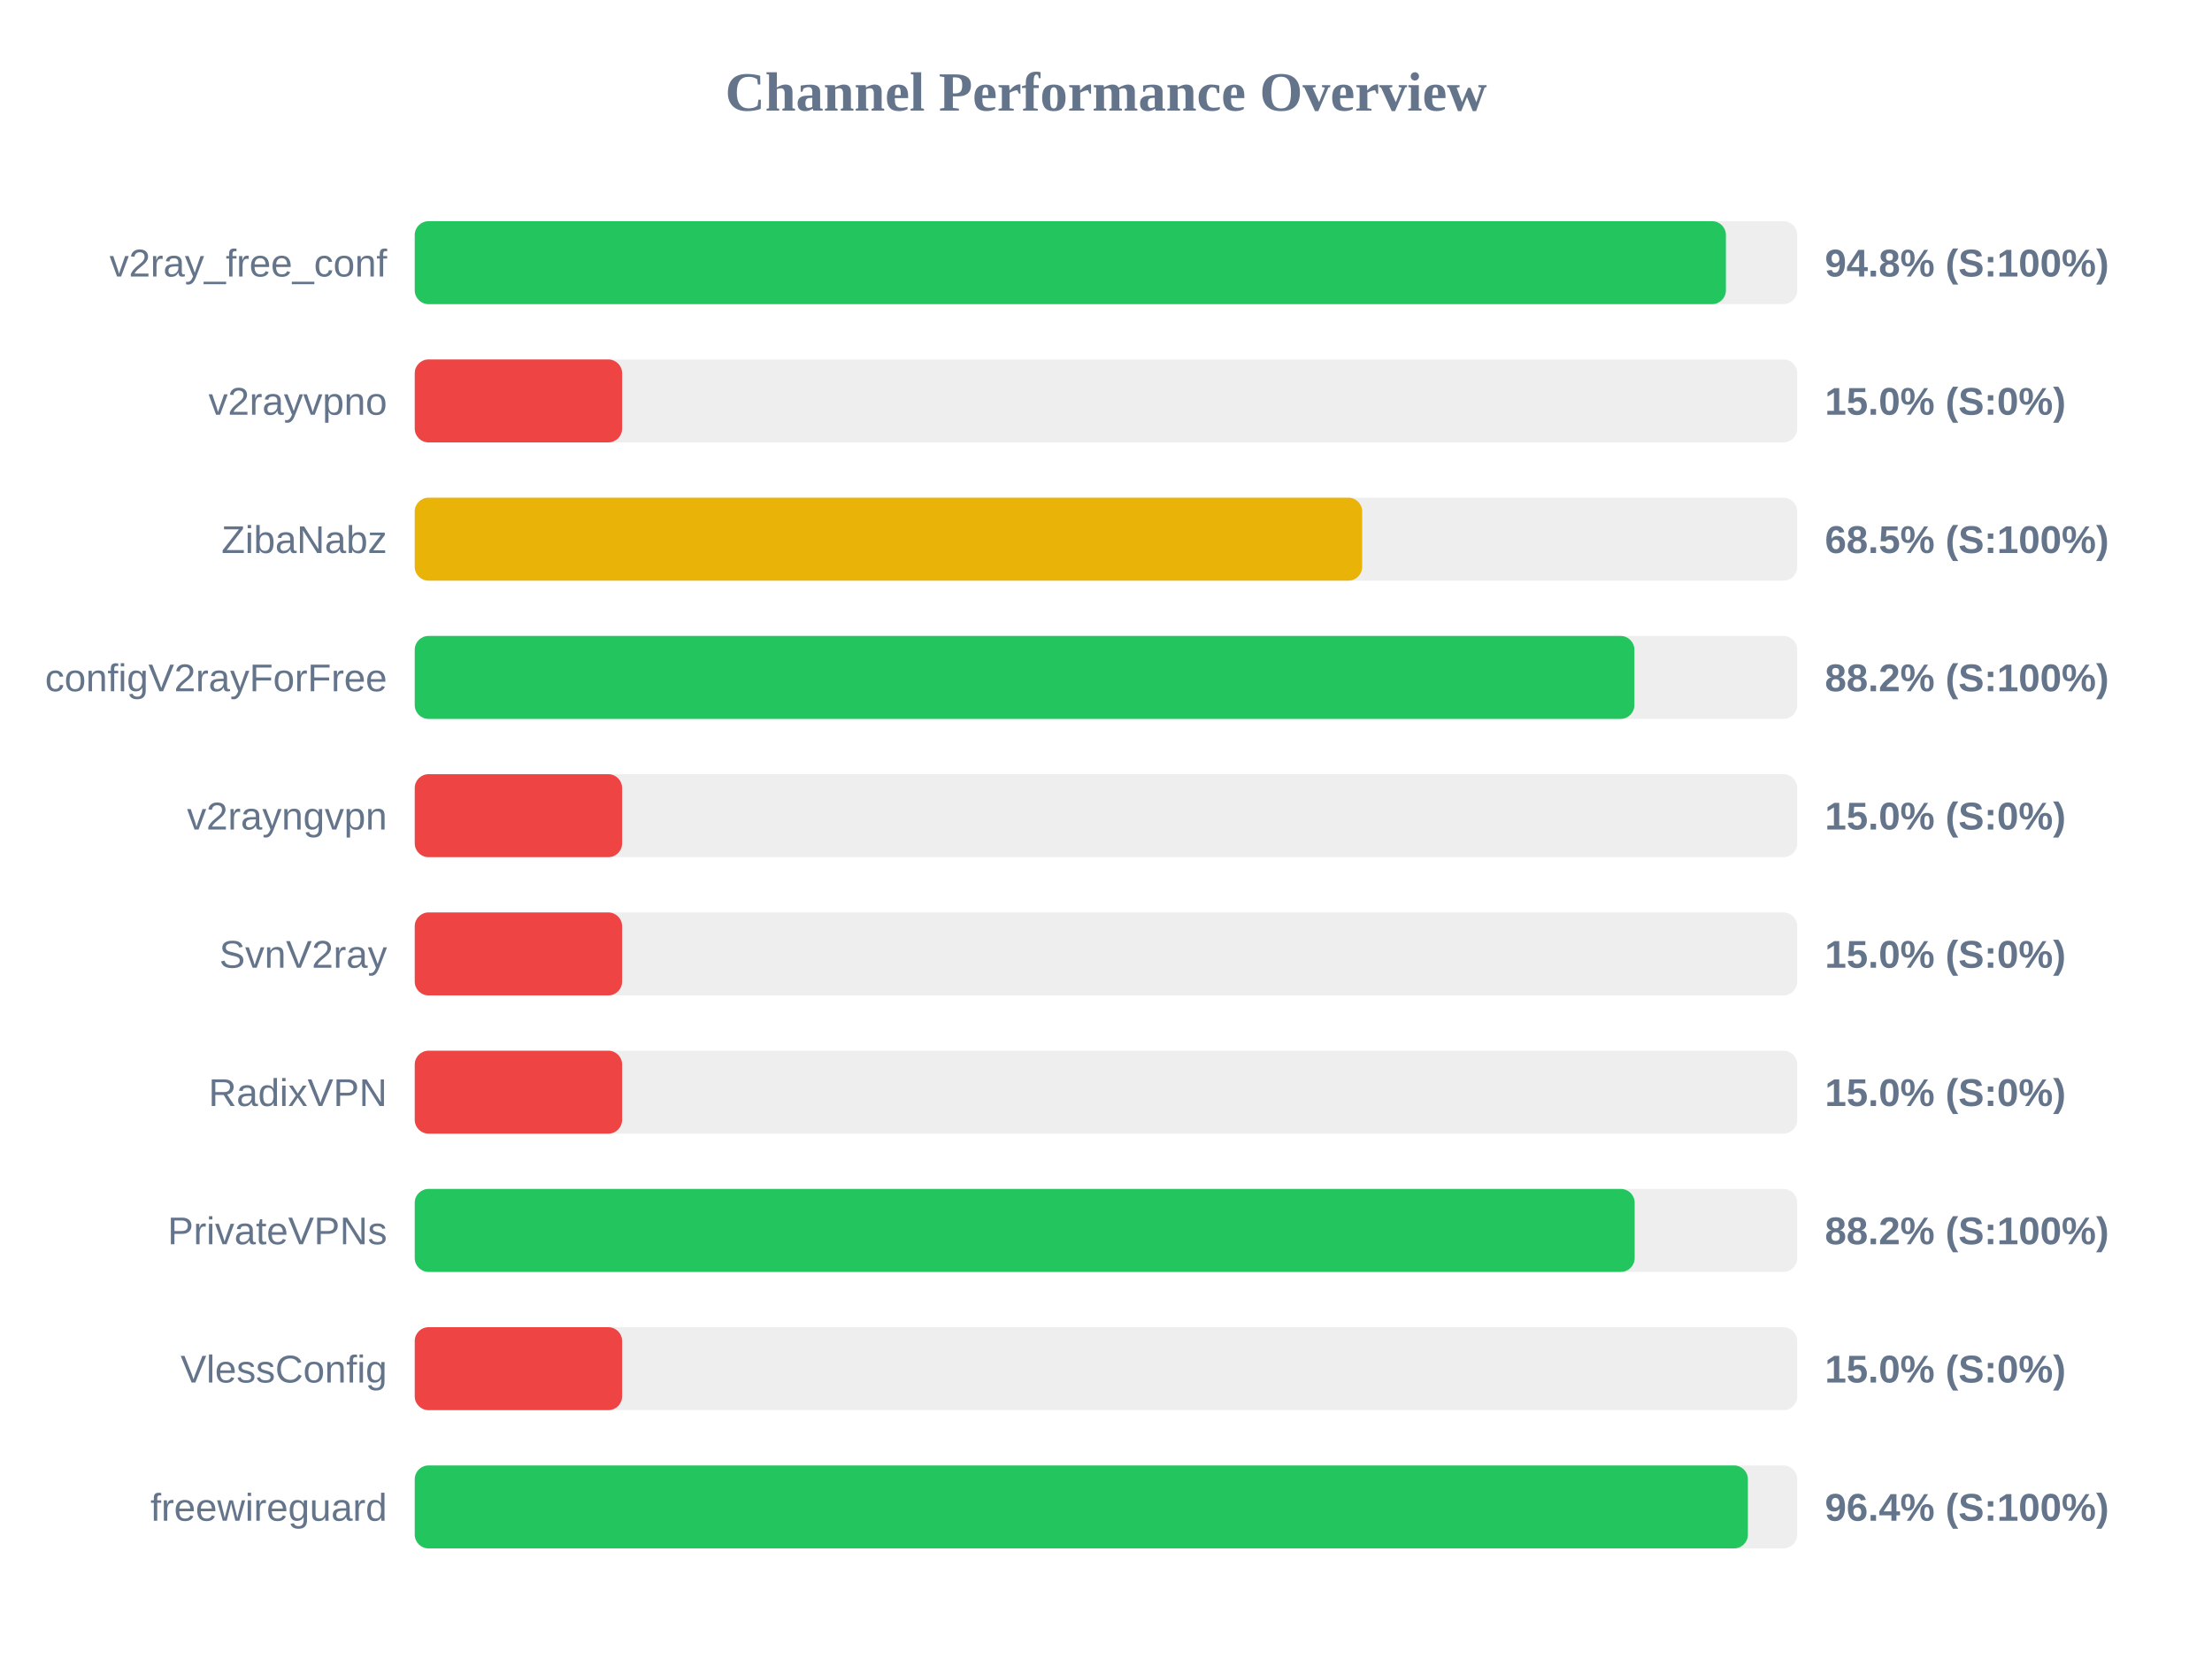
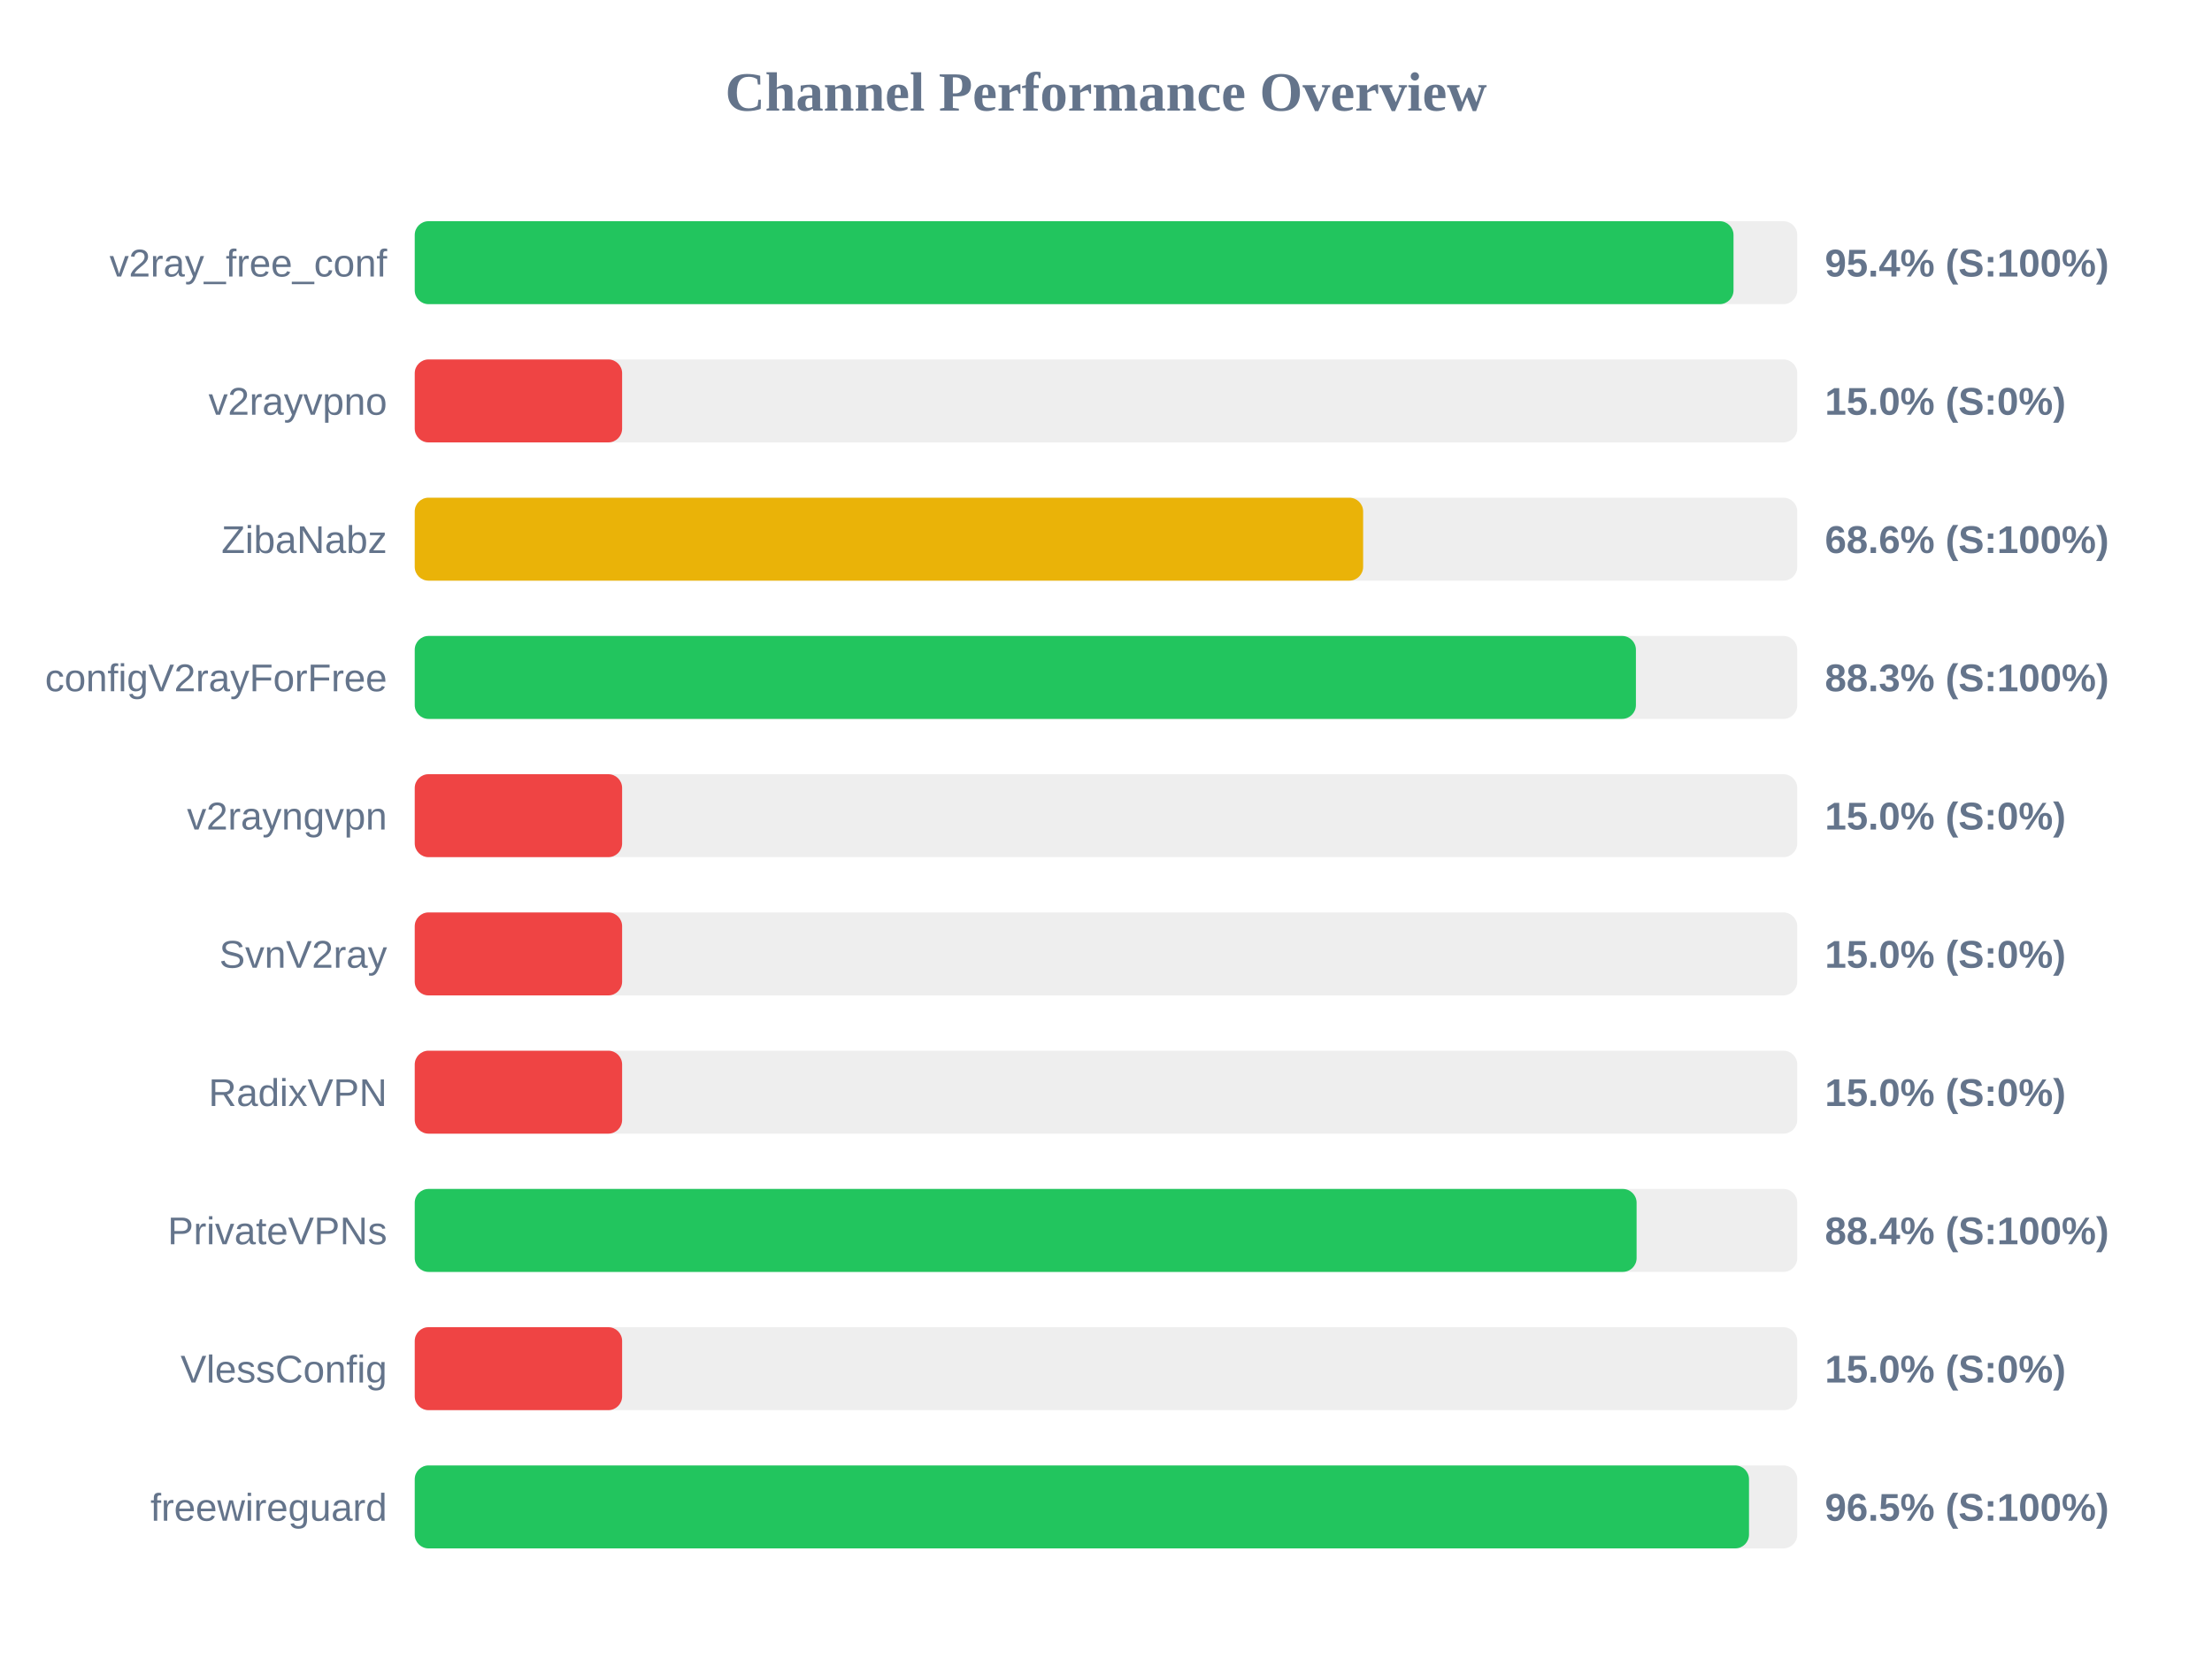
<svg xmlns="http://www.w3.org/2000/svg" width="800" height="600" version="1.1">
  <style>
        .row { font: 14px Arial; fill: #64748b; }
        .score { font: bold 14px Arial; fill: #64748b; }
    </style>
  <text x="400" y="40" text-anchor="middle" font-size="20px" font-weight="bold" fill="#64748b">Channel Performance Overview</text>
  <rect x="150" y="80" width="500" height="30" fill="#eee" rx="5" />
-   <rect x="150" y="80" width="474.2" height="30" fill="#22c55e" rx="5" />
+   <rect x="150" y="80" width="476.95" height="30" fill="#22c55e" rx="5" />
  <text x="140" y="100" text-anchor="end" class="row">v2ray_free_conf</text>
-   <text x="660" y="100" text-anchor="start" class="score">94.8% (S:100%)</text>
+   <text x="660" y="100" text-anchor="start" class="score">95.4% (S:100%)</text>
  <rect x="150" y="130" width="500" height="30" fill="#eee" rx="5" />
  <rect x="150" y="130" width="75.0" height="30" fill="#ef4444" rx="5" />
  <text x="140" y="150" text-anchor="end" class="row">v2rayvpno</text>
  <text x="660" y="150" text-anchor="start" class="score">15.0% (S:0%)</text>
  <rect x="150" y="180" width="500" height="30" fill="#eee" rx="5" />
-   <rect x="150" y="180" width="342.65" height="30" fill="#eab308" rx="5" />
+   <rect x="150" y="180" width="343.0" height="30" fill="#eab308" rx="5" />
  <text x="140" y="200" text-anchor="end" class="row">ZibaNabz</text>
-   <text x="660" y="200" text-anchor="start" class="score">68.5% (S:100%)</text>
+   <text x="660" y="200" text-anchor="start" class="score">68.6% (S:100%)</text>
  <rect x="150" y="230" width="500" height="30" fill="#eee" rx="5" />
-   <rect x="150" y="230" width="441.1" height="30" fill="#22c55e" rx="5" />
+   <rect x="150" y="230" width="441.65" height="30" fill="#22c55e" rx="5" />
  <text x="140" y="250" text-anchor="end" class="row">configV2rayForFree</text>
-   <text x="660" y="250" text-anchor="start" class="score">88.2% (S:100%)</text>
+   <text x="660" y="250" text-anchor="start" class="score">88.3% (S:100%)</text>
  <rect x="150" y="280" width="500" height="30" fill="#eee" rx="5" />
  <rect x="150" y="280" width="75.0" height="30" fill="#ef4444" rx="5" />
  <text x="140" y="300" text-anchor="end" class="row">v2rayngvpn</text>
  <text x="660" y="300" text-anchor="start" class="score">15.0% (S:0%)</text>
  <rect x="150" y="330" width="500" height="30" fill="#eee" rx="5" />
  <rect x="150" y="330" width="75.0" height="30" fill="#ef4444" rx="5" />
  <text x="140" y="350" text-anchor="end" class="row">SvnV2ray</text>
  <text x="660" y="350" text-anchor="start" class="score">15.0% (S:0%)</text>
  <rect x="150" y="380" width="500" height="30" fill="#eee" rx="5" />
  <rect x="150" y="380" width="75.0" height="30" fill="#ef4444" rx="5" />
  <text x="140" y="400" text-anchor="end" class="row">RadixVPN</text>
  <text x="660" y="400" text-anchor="start" class="score">15.0% (S:0%)</text>
  <rect x="150" y="430" width="500" height="30" fill="#eee" rx="5" />
-   <rect x="150" y="430" width="441.2" height="30" fill="#22c55e" rx="5" />
+   <rect x="150" y="430" width="441.9" height="30" fill="#22c55e" rx="5" />
  <text x="140" y="450" text-anchor="end" class="row">PrivateVPNs</text>
-   <text x="660" y="450" text-anchor="start" class="score">88.2% (S:100%)</text>
+   <text x="660" y="450" text-anchor="start" class="score">88.4% (S:100%)</text>
  <rect x="150" y="480" width="500" height="30" fill="#eee" rx="5" />
  <rect x="150" y="480" width="75.0" height="30" fill="#ef4444" rx="5" />
  <text x="140" y="500" text-anchor="end" class="row">VlessConfig</text>
  <text x="660" y="500" text-anchor="start" class="score">15.0% (S:0%)</text>
  <rect x="150" y="530" width="500" height="30" fill="#eee" rx="5" />
-   <rect x="150" y="530" width="482.15" height="30" fill="#22c55e" rx="5" />
+   <rect x="150" y="530" width="482.55" height="30" fill="#22c55e" rx="5" />
  <text x="140" y="550" text-anchor="end" class="row">freewireguard</text>
-   <text x="660" y="550" text-anchor="start" class="score">96.4% (S:100%)</text>
+   <text x="660" y="550" text-anchor="start" class="score">96.5% (S:100%)</text>
</svg>
